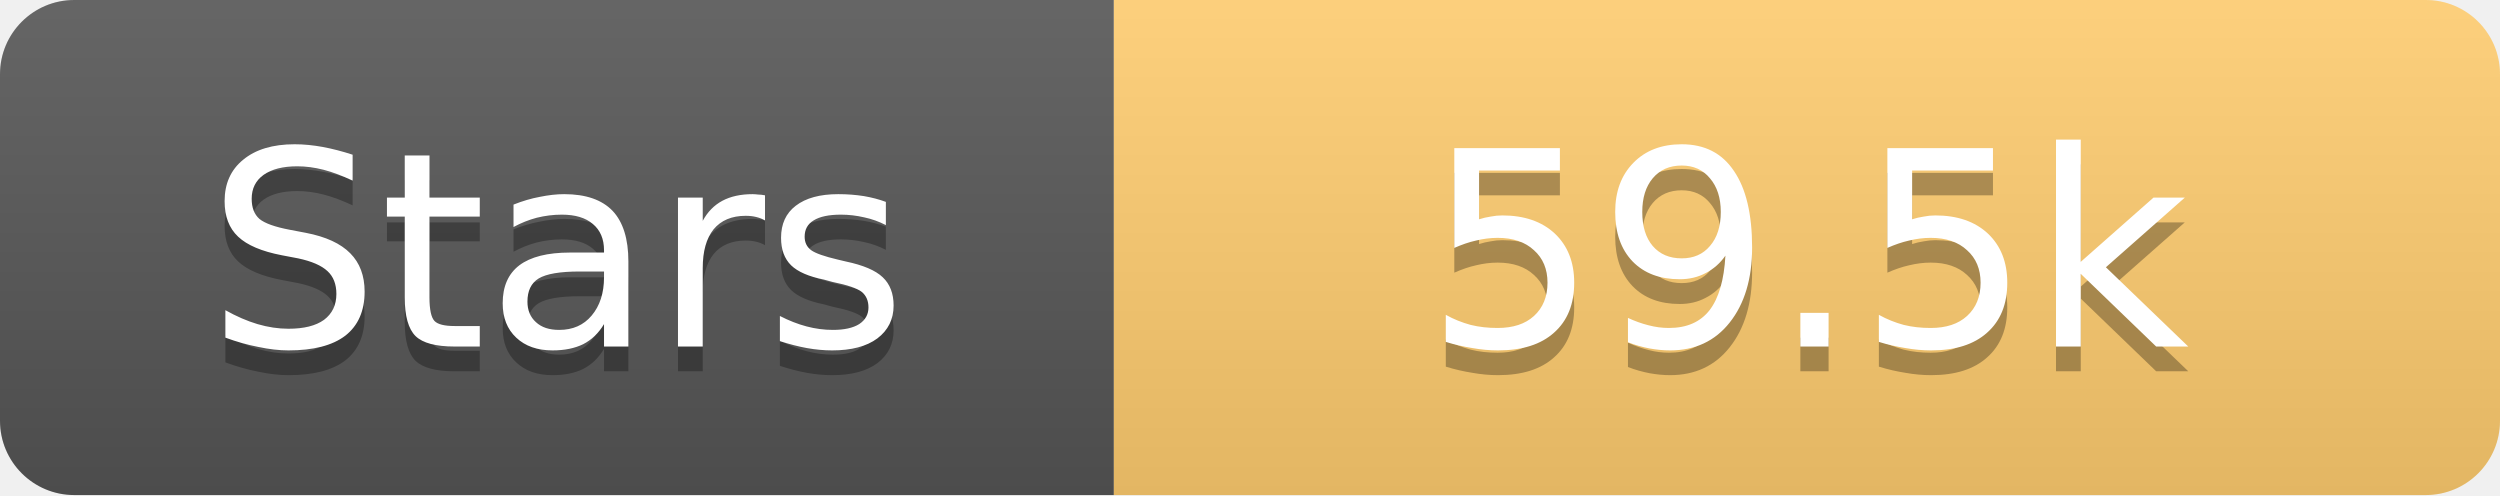
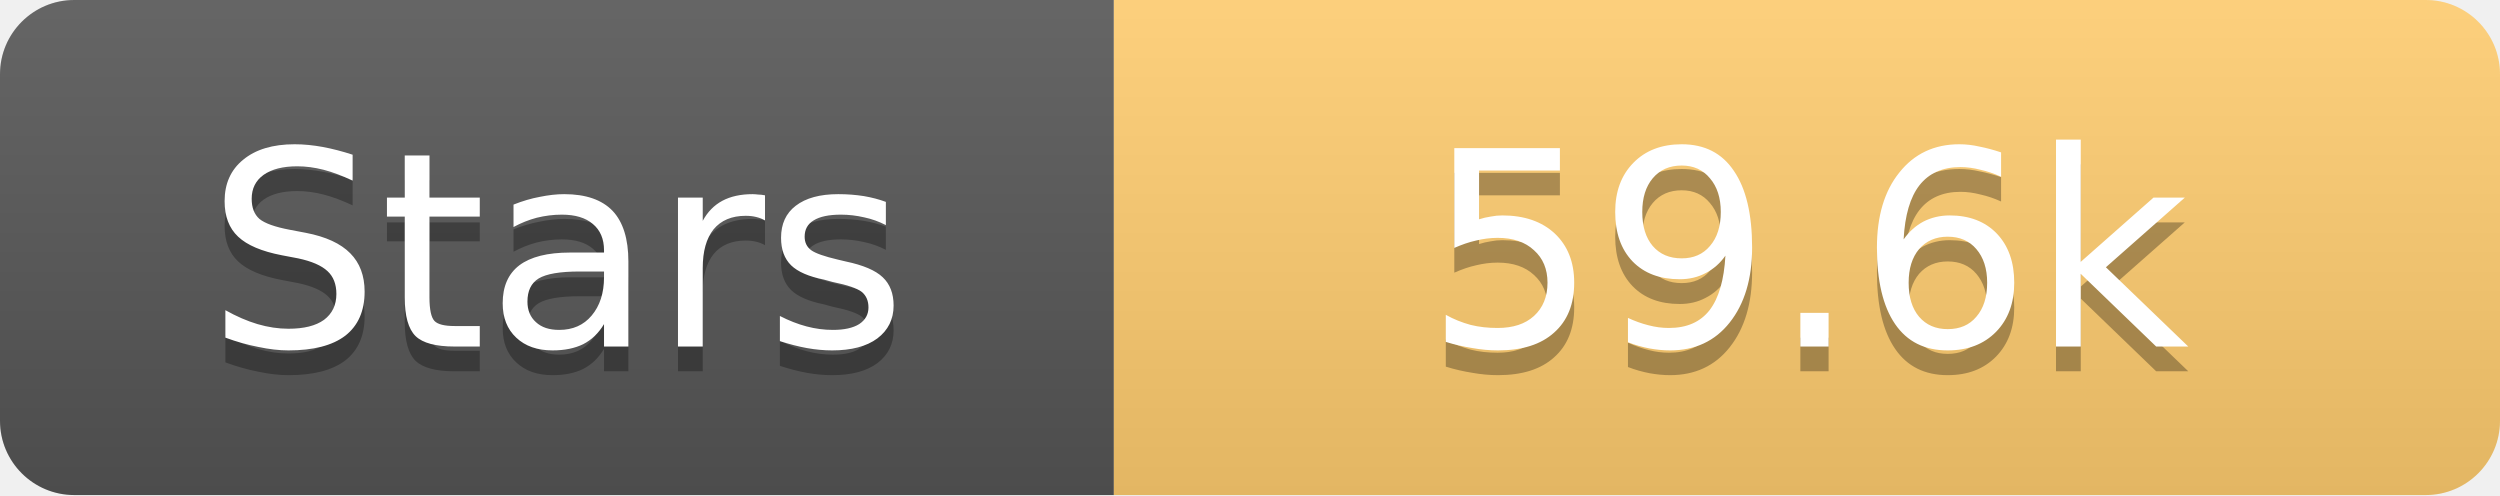
<svg xmlns="http://www.w3.org/2000/svg" width="101" height="20">
  <linearGradient id="s" x2="0" y2="100%">
    <stop offset="0" stop-color="#fff" stop-opacity=".1" />
    <stop offset="1" stop-opacity=".1" />
  </linearGradient>
  <clipPath id="r">
    <rect width="101" height="20" rx="3" fill="#fff" />
  </clipPath>
  <g clip-path="url(#r)">
    <rect width="45" height="20" fill="#555" />
    <rect x="45" width="56" height="20" fill="#fdcb6e" />
    <rect width="101" height="20" fill="url(#s)" />
  </g>
  <g fill="#fff" text-anchor="middle" font-family="Verdana,Geneva,DejaVu Sans,sans-serif" text-rendering="geometricPrecision" font-size="11">
    <text x="22.5" y="15" fill="#010101" fill-opacity=".3">Stars</text>
    <text x="22.5" y="14">Stars</text>
-     <text x="73.0" y="15" fill="#010101" fill-opacity=".3">59.5k</text>
-     <text x="73.0" y="14">59.5k</text>
+     <text x="73.0" y="15" fill="#010101" fill-opacity=".3">59.6k</text>
+     <text x="73.0" y="14">59.6k</text>
  </g>
</svg>
